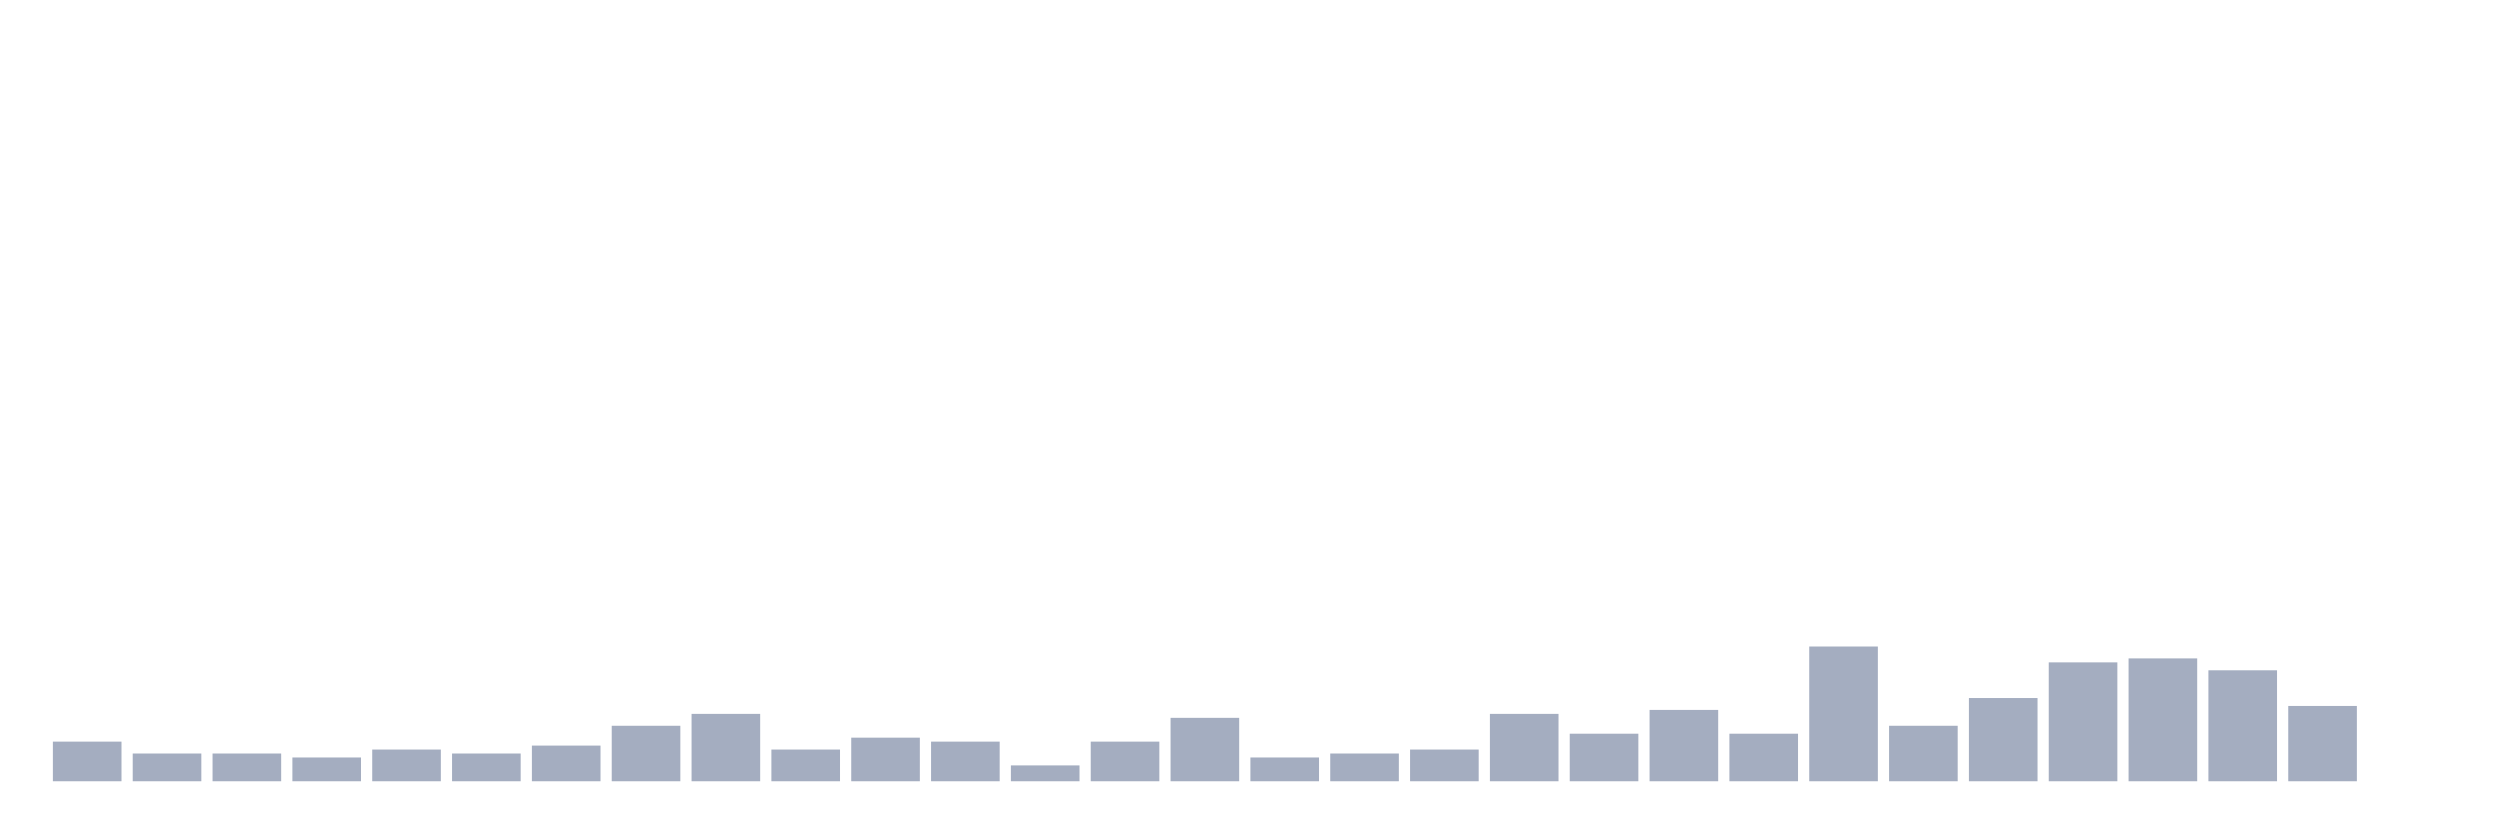
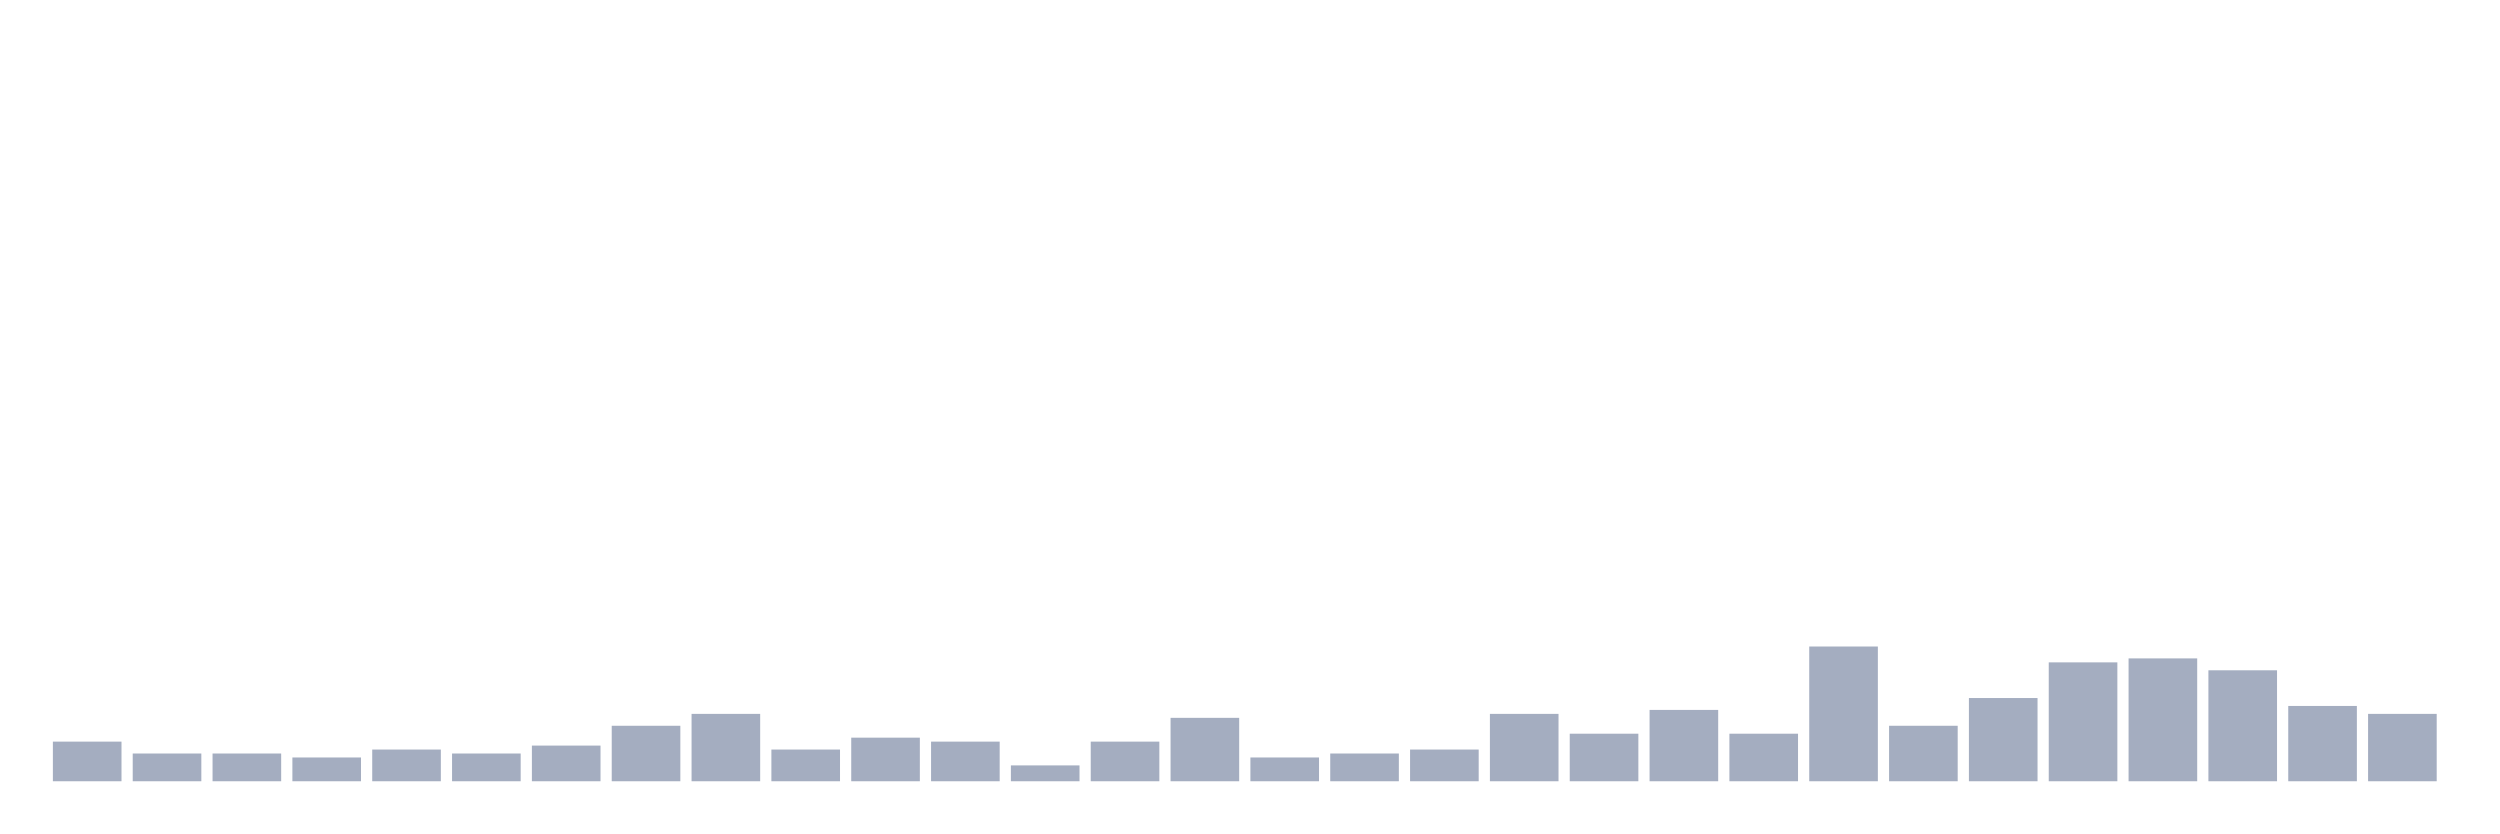
<svg xmlns="http://www.w3.org/2000/svg" viewBox="0 0 480 160">
  <g transform="translate(10,10)">
    <rect class="bar" x="0.153" width="13.175" y="132.391" height="7.609" fill="rgb(164,173,192)" />
    <rect class="bar" x="15.482" width="13.175" y="134.674" height="5.326" fill="rgb(164,173,192)" />
    <rect class="bar" x="30.81" width="13.175" y="134.674" height="5.326" fill="rgb(164,173,192)" />
    <rect class="bar" x="46.138" width="13.175" y="135.435" height="4.565" fill="rgb(164,173,192)" />
    <rect class="bar" x="61.466" width="13.175" y="133.913" height="6.087" fill="rgb(164,173,192)" />
    <rect class="bar" x="76.794" width="13.175" y="134.674" height="5.326" fill="rgb(164,173,192)" />
    <rect class="bar" x="92.123" width="13.175" y="133.152" height="6.848" fill="rgb(164,173,192)" />
    <rect class="bar" x="107.451" width="13.175" y="129.348" height="10.652" fill="rgb(164,173,192)" />
    <rect class="bar" x="122.779" width="13.175" y="127.065" height="12.935" fill="rgb(164,173,192)" />
    <rect class="bar" x="138.107" width="13.175" y="133.913" height="6.087" fill="rgb(164,173,192)" />
    <rect class="bar" x="153.436" width="13.175" y="131.63" height="8.37" fill="rgb(164,173,192)" />
    <rect class="bar" x="168.764" width="13.175" y="132.391" height="7.609" fill="rgb(164,173,192)" />
    <rect class="bar" x="184.092" width="13.175" y="136.957" height="3.043" fill="rgb(164,173,192)" />
    <rect class="bar" x="199.42" width="13.175" y="132.391" height="7.609" fill="rgb(164,173,192)" />
    <rect class="bar" x="214.748" width="13.175" y="127.826" height="12.174" fill="rgb(164,173,192)" />
    <rect class="bar" x="230.077" width="13.175" y="135.435" height="4.565" fill="rgb(164,173,192)" />
    <rect class="bar" x="245.405" width="13.175" y="134.674" height="5.326" fill="rgb(164,173,192)" />
    <rect class="bar" x="260.733" width="13.175" y="133.913" height="6.087" fill="rgb(164,173,192)" />
    <rect class="bar" x="276.061" width="13.175" y="127.065" height="12.935" fill="rgb(164,173,192)" />
    <rect class="bar" x="291.39" width="13.175" y="130.87" height="9.13" fill="rgb(164,173,192)" />
    <rect class="bar" x="306.718" width="13.175" y="126.304" height="13.696" fill="rgb(164,173,192)" />
    <rect class="bar" x="322.046" width="13.175" y="130.87" height="9.13" fill="rgb(164,173,192)" />
    <rect class="bar" x="337.374" width="13.175" y="114.13" height="25.87" fill="rgb(164,173,192)" />
    <rect class="bar" x="352.702" width="13.175" y="129.348" height="10.652" fill="rgb(164,173,192)" />
    <rect class="bar" x="368.031" width="13.175" y="124.022" height="15.978" fill="rgb(164,173,192)" />
    <rect class="bar" x="383.359" width="13.175" y="117.174" height="22.826" fill="rgb(164,173,192)" />
    <rect class="bar" x="398.687" width="13.175" y="116.413" height="23.587" fill="rgb(164,173,192)" />
    <rect class="bar" x="414.015" width="13.175" y="118.696" height="21.304" fill="rgb(164,173,192)" />
    <rect class="bar" x="429.344" width="13.175" y="125.543" height="14.457" fill="rgb(164,173,192)" />
-     <rect class="bar" x="444.672" width="13.175" y="140" height="0" fill="rgb(164,173,192)" />
+     <rect class="bar" x="444.672" width="13.175" y="127.065" height="12.935" fill="rgb(164,173,192)" />
  </g>
</svg>
